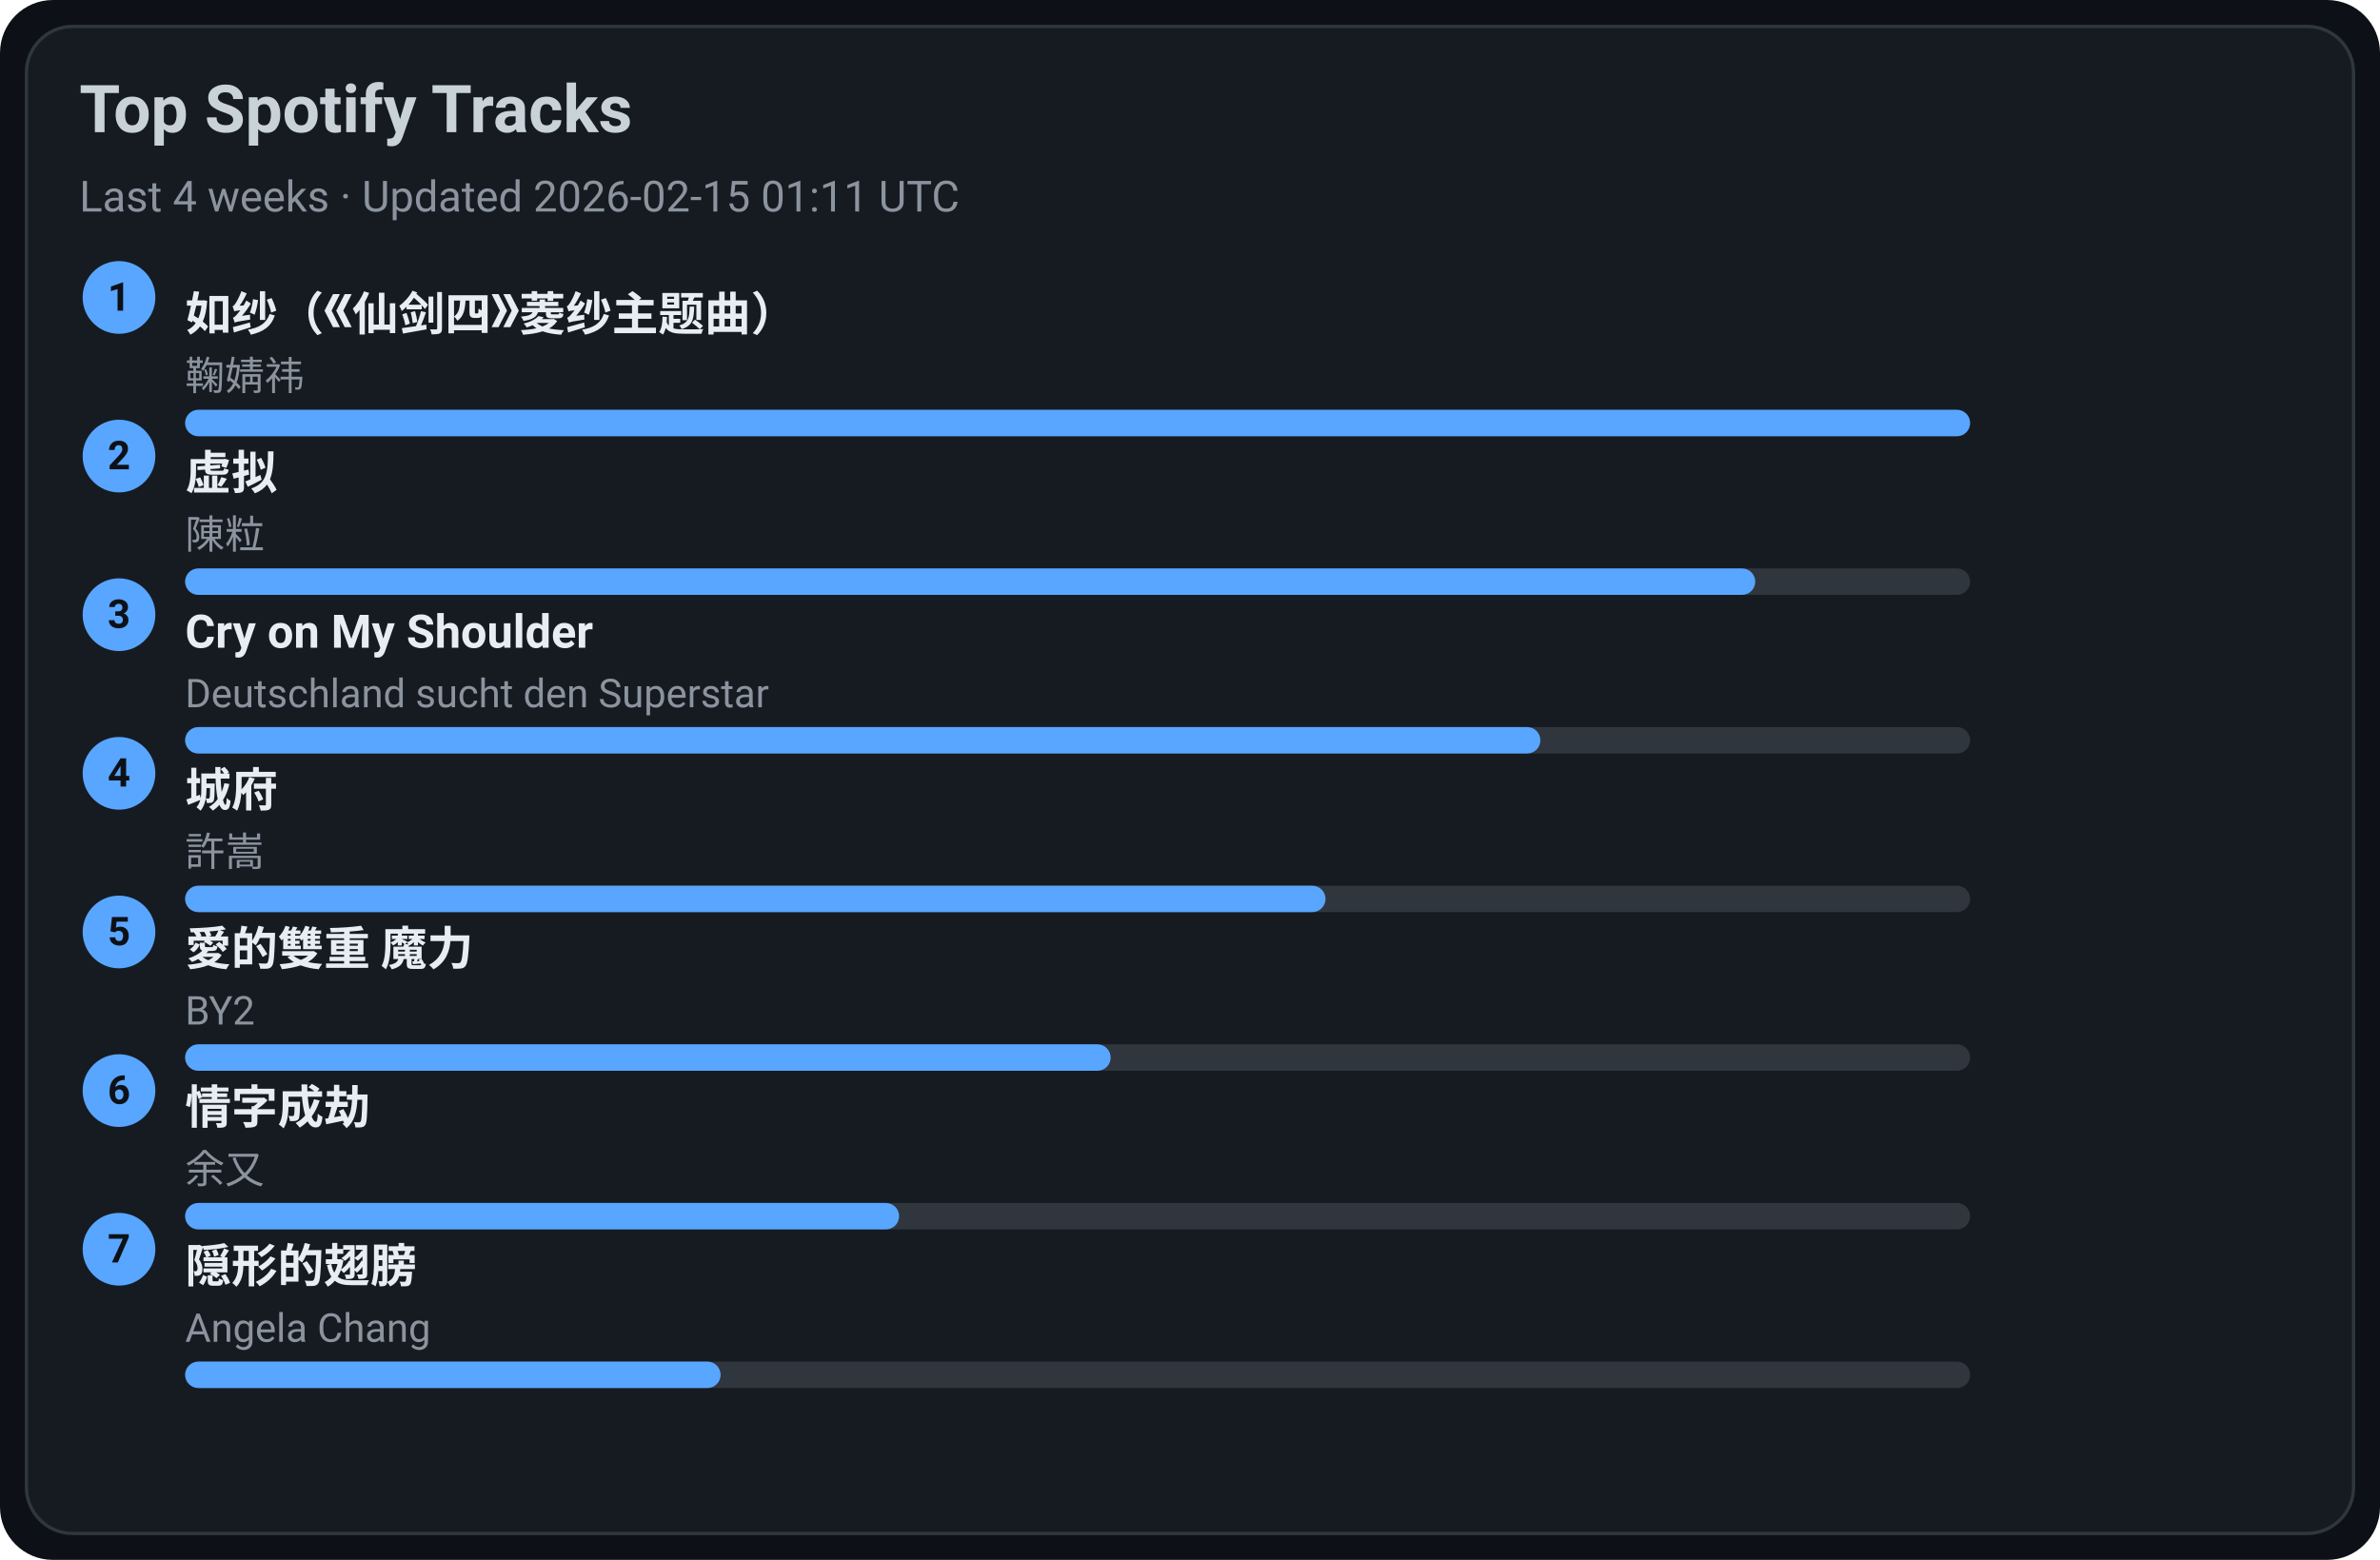
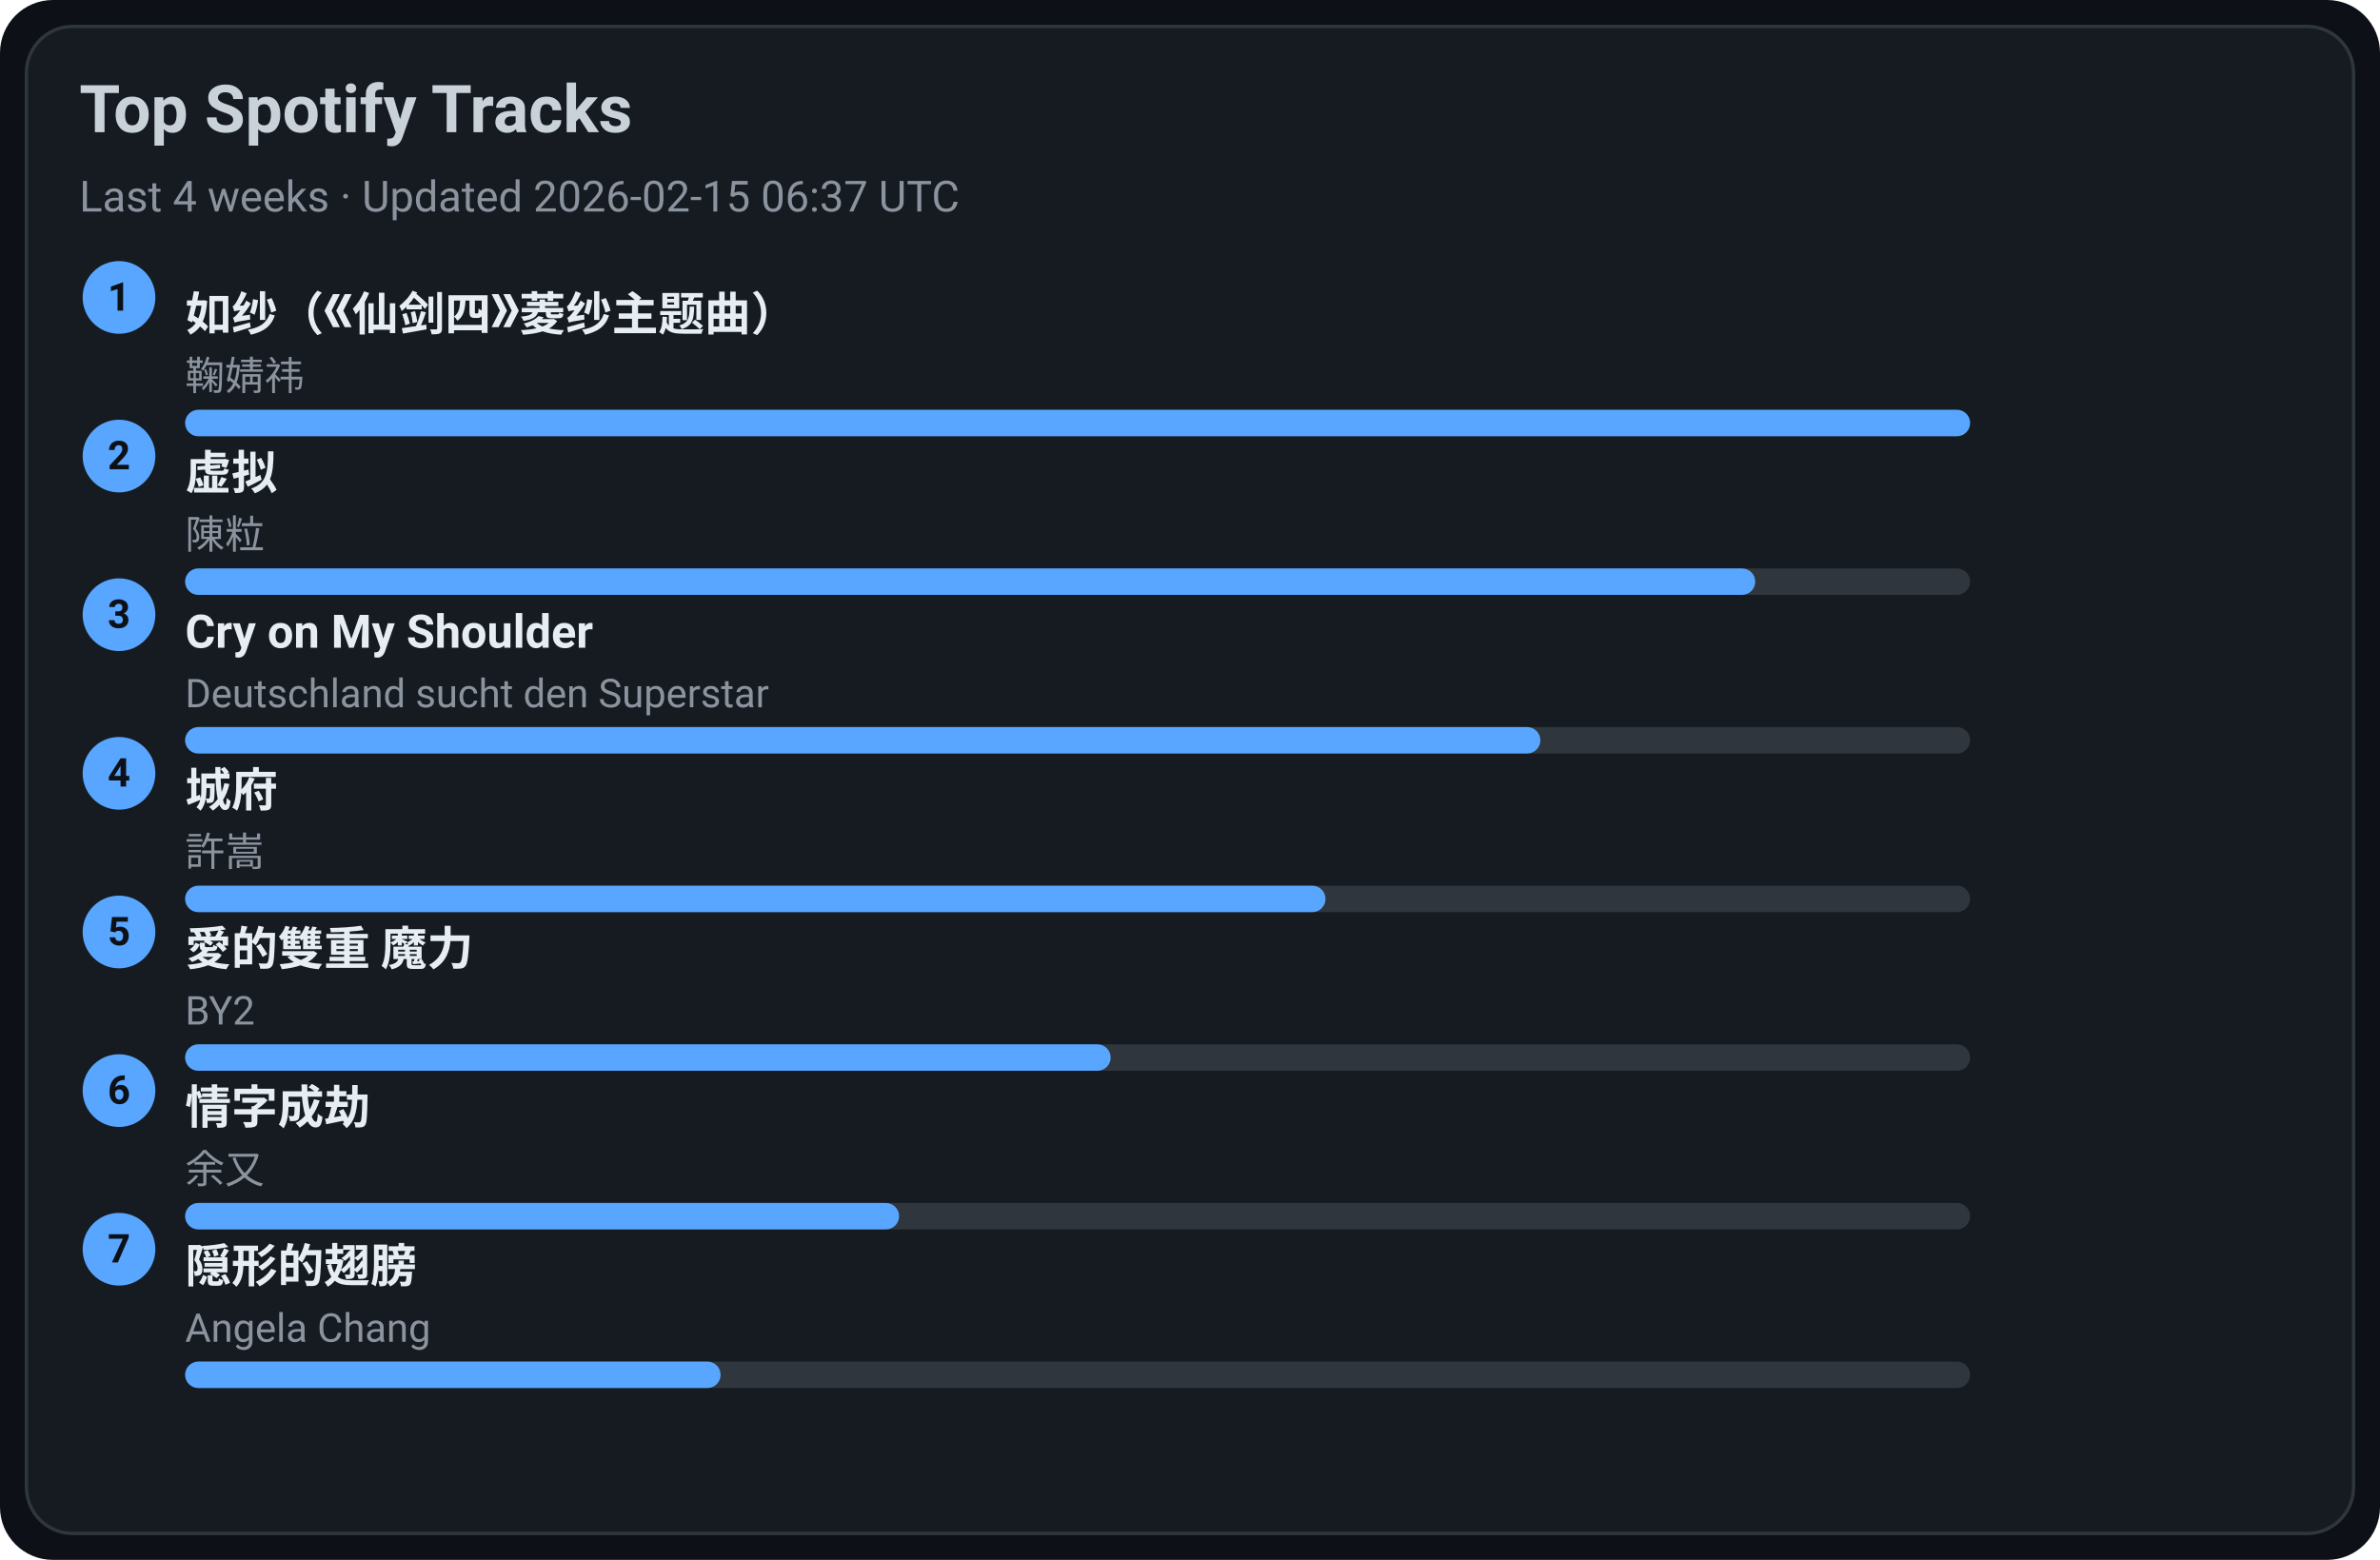
<svg xmlns="http://www.w3.org/2000/svg" width="720" height="472" viewBox="0 0 720 472">
  <style>text{font-family:-apple-system,BlinkMacSystemFont,Segoe UI,Roboto,Ubuntu,Helvetica Neue,Arial,Noto Sans,sans-serif}</style>
  <rect width="720" height="472" rx="16" fill="#0d1117" />
  <rect x="8" y="8" width="704" height="456" rx="14" fill="#161b22" stroke="#30363d" />
  <text x="24" y="40" font-size="20" fill="#c9d1d9" font-weight="600">Top Spotify Tracks</text>
-   <text x="24" y="64" font-size="13" fill="#8b949e">Last 4 weeks · Updated 2026-02-15 01:11 UTC</text>
+   <text x="24" y="64" font-size="13" fill="#8b949e">Last 4 weeks · Updated 2026-02-15 06:37 UTC</text>
  <circle cx="36" cy="90" r="11" fill="#58a6ff" />
  <text x="36" y="94" text-anchor="middle" font-size="12" fill="#0d1117" font-weight="700">1</text>
  <a href="https://open.spotify.com/track/69FUNgvEVkNbHq43lgvdme" target="_blank" rel="noopener noreferrer">
    <text x="56" y="100" font-size="14" fill="#e6edf3" font-weight="600">如纱（《仙剑四》菱纱主题曲）</text>
  </a>
  <text x="56" y="118" font-size="12" fill="#8b949e">鞠婧祎</text>
  <rect x="56" y="124" width="540" height="8" rx="4" fill="#30363d" />
  <rect x="56" y="124" width="540" height="8" rx="4" fill="#58a6ff" />
  <circle cx="36" cy="138" r="11" fill="#58a6ff" />
  <text x="36" y="142" text-anchor="middle" font-size="12" fill="#0d1117" font-weight="700">2</text>
  <a href="https://open.spotify.com/track/5l9sg05BhpfsdLfRvjGsAf" target="_blank" rel="noopener noreferrer">
    <text x="56" y="148" font-size="14" fill="#e6edf3" font-weight="600">虚拟</text>
  </a>
  <text x="56" y="166" font-size="12" fill="#8b949e">陳粒</text>
  <rect x="56" y="172" width="540" height="8" rx="4" fill="#30363d" />
  <rect x="56" y="172" width="475" height="8" rx="4" fill="#58a6ff" />
  <circle cx="36" cy="186" r="11" fill="#58a6ff" />
  <text x="36" y="190" text-anchor="middle" font-size="12" fill="#0d1117" font-weight="700">3</text>
  <a href="https://open.spotify.com/track/6usmG2MoD0C0Lc2pNgCVWV" target="_blank" rel="noopener noreferrer">
    <text x="56" y="196" font-size="14" fill="#e6edf3" font-weight="600">Cry on My Shoulder</text>
  </a>
  <text x="56" y="214" font-size="12" fill="#8b949e">Deutschland sucht den Superstar</text>
  <rect x="56" y="220" width="540" height="8" rx="4" fill="#30363d" />
  <rect x="56" y="220" width="410" height="8" rx="4" fill="#58a6ff" />
  <circle cx="36" cy="234" r="11" fill="#58a6ff" />
  <text x="36" y="238" text-anchor="middle" font-size="12" fill="#0d1117" font-weight="700">4</text>
  <a href="https://open.spotify.com/track/4AmlSf7hye0QVpnHCcEoEw" target="_blank" rel="noopener noreferrer">
    <text x="56" y="244" font-size="14" fill="#e6edf3" font-weight="600">城府</text>
  </a>
  <text x="56" y="262" font-size="12" fill="#8b949e">許嵩</text>
  <rect x="56" y="268" width="540" height="8" rx="4" fill="#30363d" />
  <rect x="56" y="268" width="345" height="8" rx="4" fill="#58a6ff" />
  <circle cx="36" cy="282" r="11" fill="#58a6ff" />
  <text x="36" y="286" text-anchor="middle" font-size="12" fill="#0d1117" font-weight="700">5</text>
  <a href="https://open.spotify.com/track/0yYmS4k3R0TTdDhvOBxRVp" target="_blank" rel="noopener noreferrer">
    <text x="56" y="292" font-size="14" fill="#e6edf3" font-weight="600">愛的雙重 魔力</text>
  </a>
  <text x="56" y="310" font-size="12" fill="#8b949e">BY2</text>
  <rect x="56" y="316" width="540" height="8" rx="4" fill="#30363d" />
  <rect x="56" y="316" width="280" height="8" rx="4" fill="#58a6ff" />
  <circle cx="36" cy="330" r="11" fill="#58a6ff" />
  <text x="36" y="334" text-anchor="middle" font-size="12" fill="#0d1117" font-weight="700">6</text>
  <a href="https://open.spotify.com/track/6PLof7Z5mvbp9im83J4m3m" target="_blank" rel="noopener noreferrer">
    <text x="56" y="340" font-size="14" fill="#e6edf3" font-weight="600">情字成劫</text>
  </a>
  <text x="56" y="358" font-size="12" fill="#8b949e">余又</text>
  <rect x="56" y="364" width="540" height="8" rx="4" fill="#30363d" />
  <rect x="56" y="364" width="216" height="8" rx="4" fill="#58a6ff" />
  <circle cx="36" cy="378" r="11" fill="#58a6ff" />
  <text x="36" y="382" text-anchor="middle" font-size="12" fill="#0d1117" font-weight="700">7</text>
  <a href="https://open.spotify.com/track/6Tv5ukQ3xK8WHxJgWMM6vM" target="_blank" rel="noopener noreferrer">
    <text x="56" y="388" font-size="14" fill="#e6edf3" font-weight="600">隠形的翅膀</text>
  </a>
  <text x="56" y="406" font-size="12" fill="#8b949e">Angela Chang</text>
  <rect x="56" y="412" width="540" height="8" rx="4" fill="#30363d" />
  <rect x="56" y="412" width="162" height="8" rx="4" fill="#58a6ff" />
</svg>
